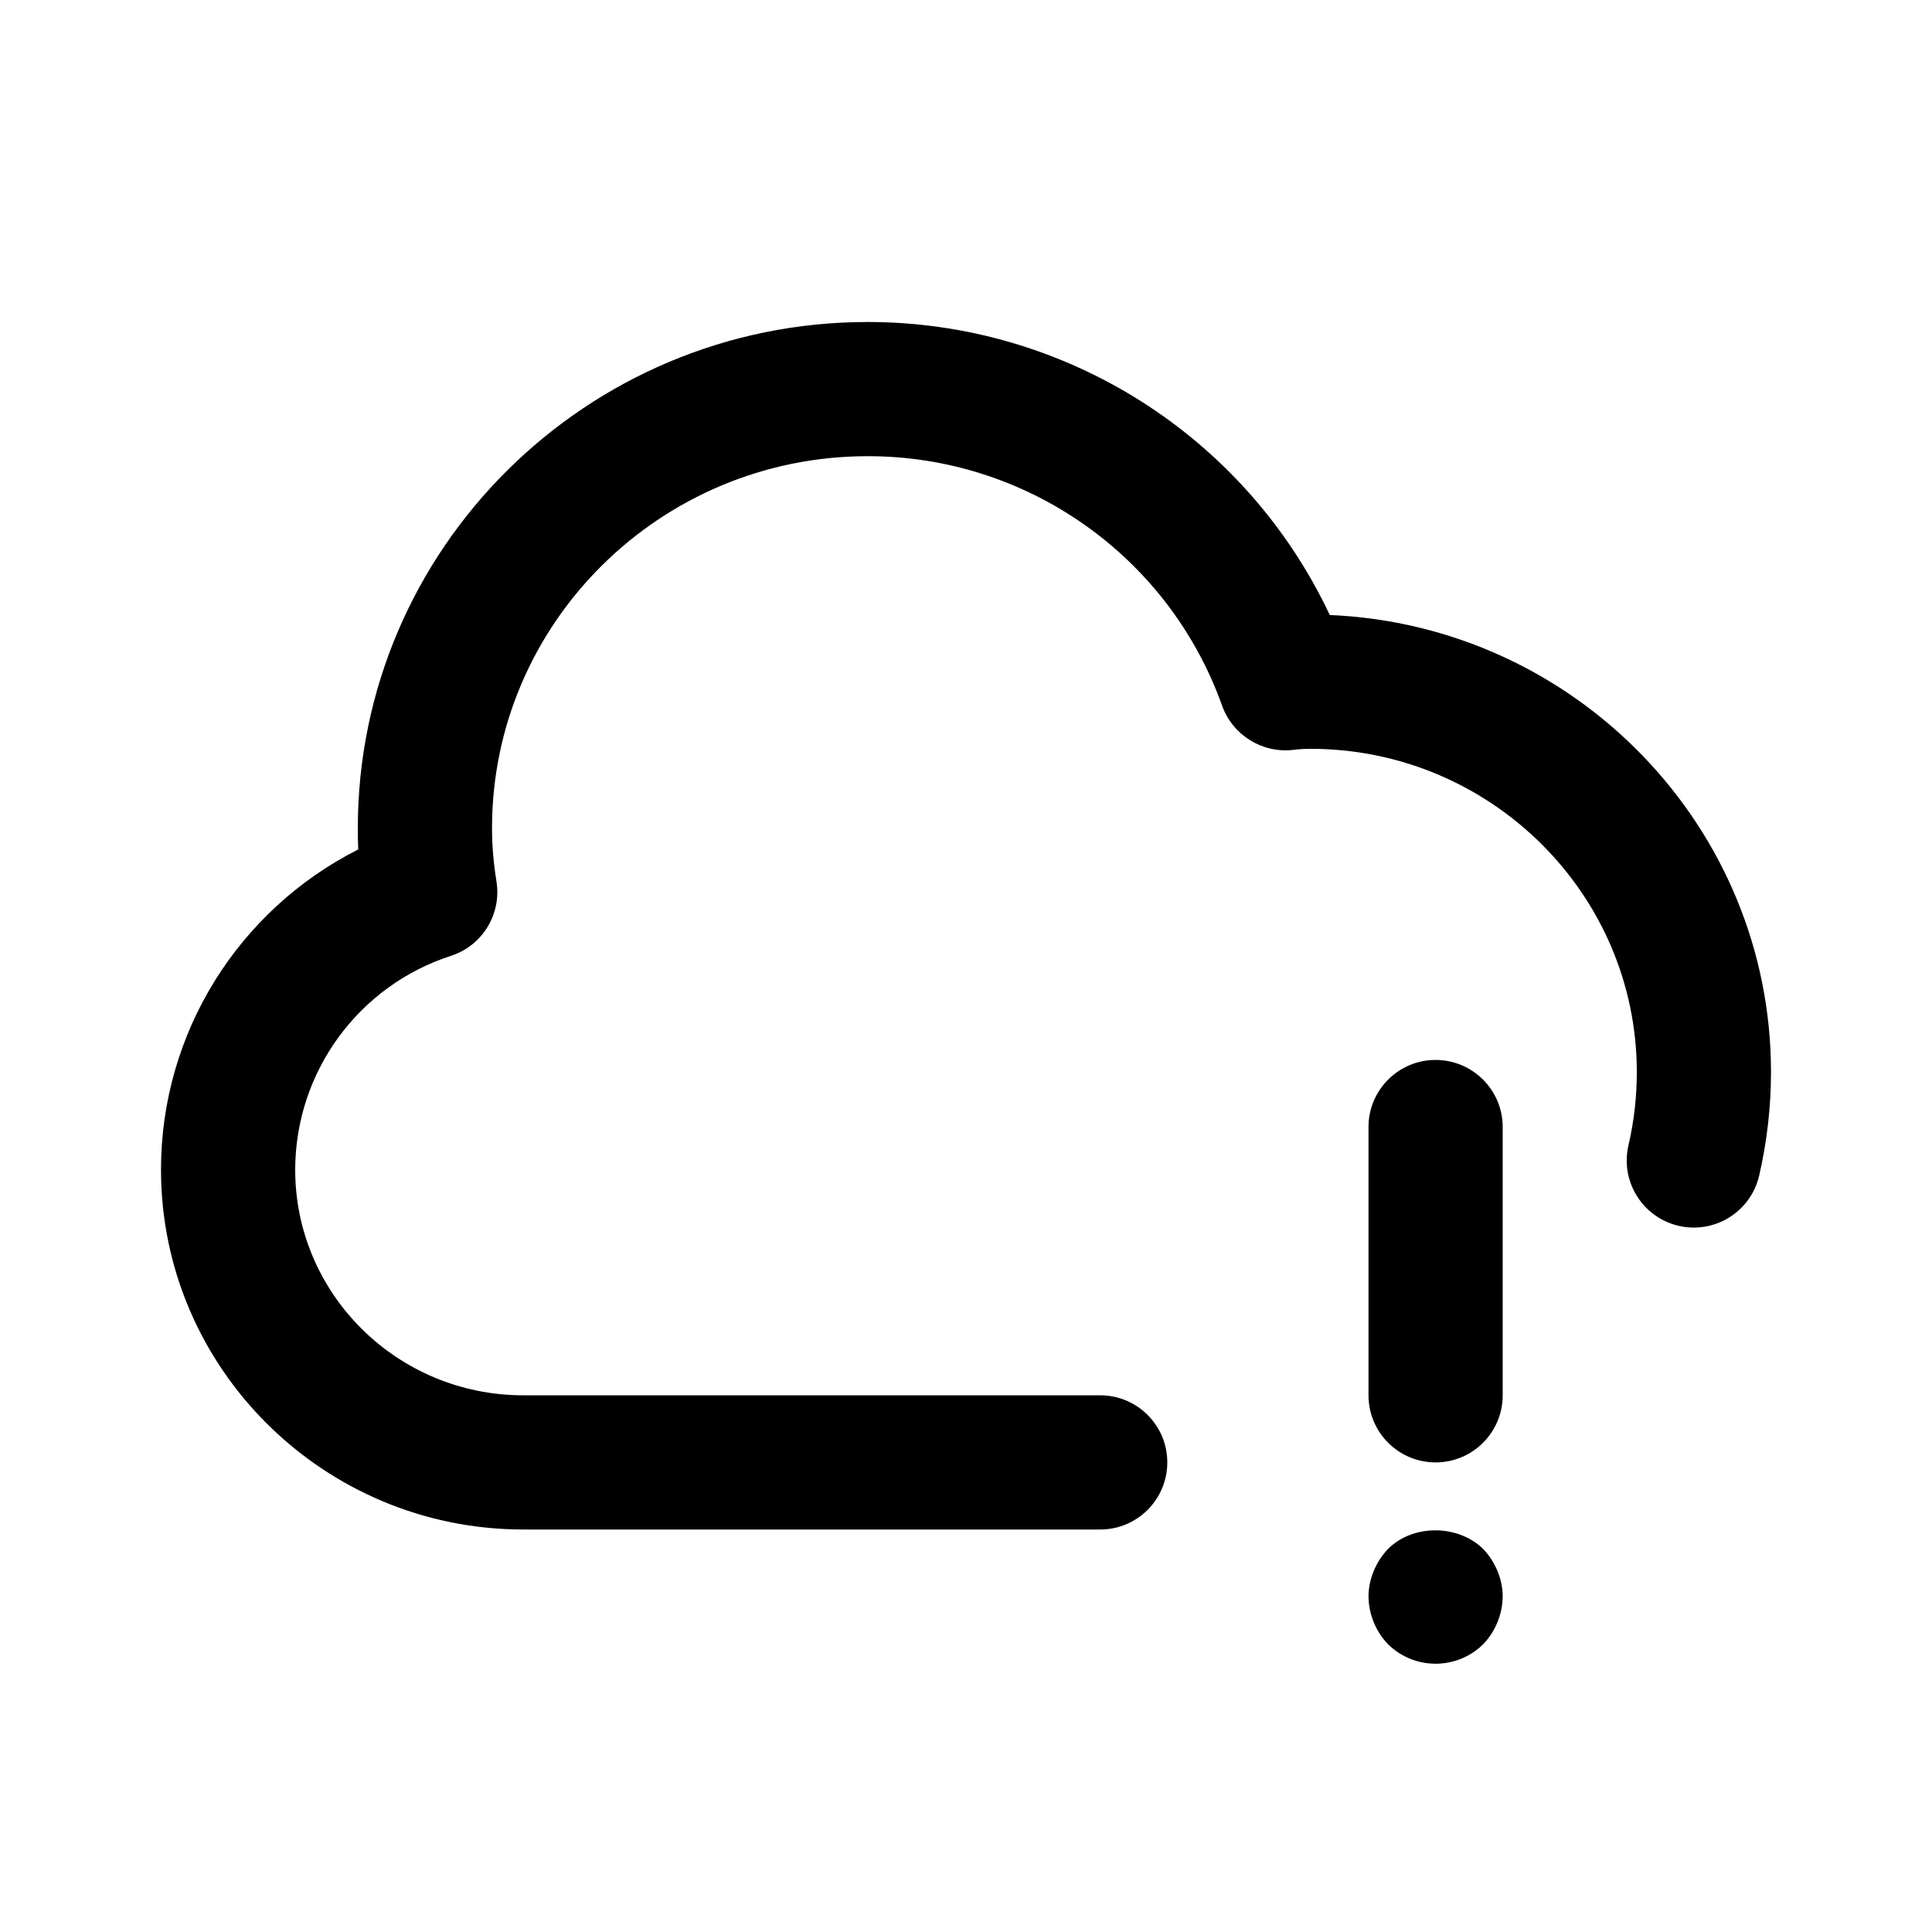
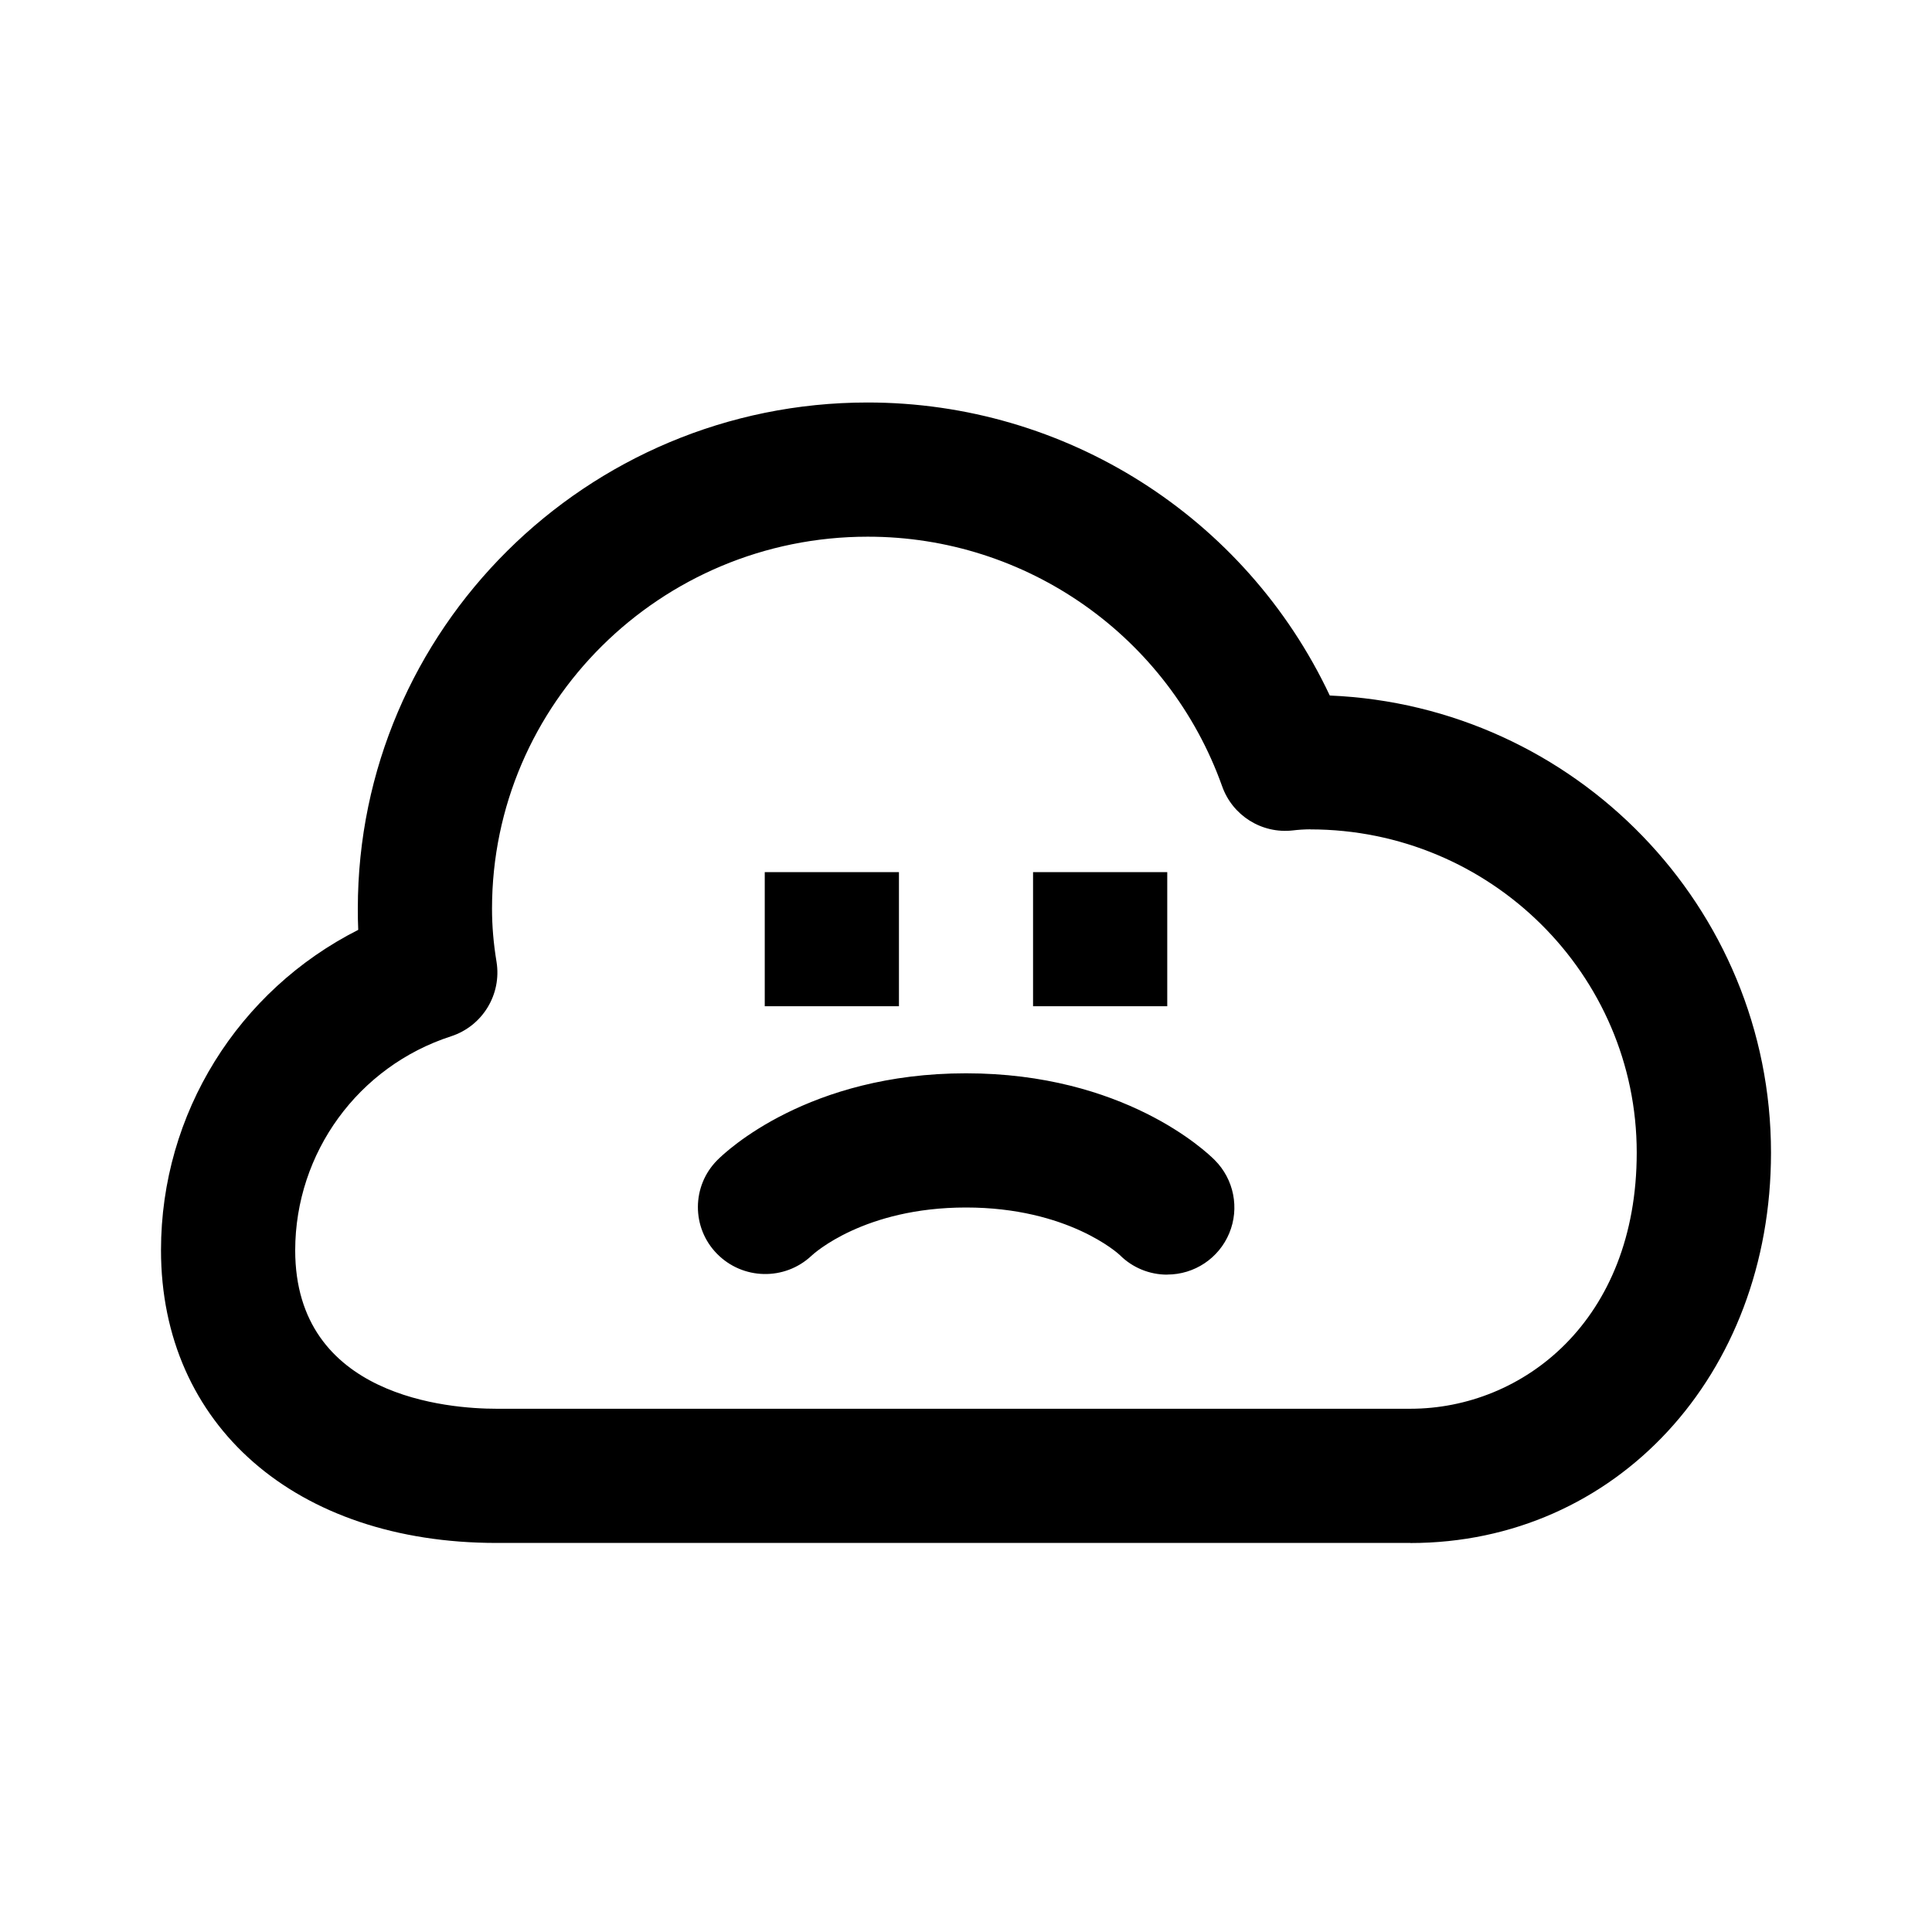
<svg xmlns="http://www.w3.org/2000/svg" fill="none" viewBox="0 0 24 24">
-   <path fill="currentColor" fill-rule="evenodd" d="M21.853 14.603a.833.833 0 1 1-1.624-.374c.07-.299.104-.606.104-.91 0-2.215-1.82-4.017-4.055-4.017-.074 0-.147.005-.22.014a.837.837 0 0 1-.877-.551 4.67 4.67 0 0 0-4.403-3.098c-2.573 0-4.666 2.073-4.666 4.62 0 .214.018.429.055.661a.832.832 0 0 1-.563.925 2.797 2.797 0 0 0-1.937 2.658c0 1.545 1.27 2.802 2.833 2.802h7.167a.833.833 0 1 1 0 1.667H6.5C4.02 19 2 16.995 2 14.53c0-1.7.962-3.225 2.45-3.978a5.625 5.625 0 0 1-.005-.264C4.445 6.82 7.285 4 10.777 4a6.345 6.345 0 0 1 5.742 3.64C19.563 7.768 22 10.267 22 13.319c0 .431-.05.864-.147 1.285Zm-4.02-1.436c.46 0 .834.373.834.833v3.333a.833.833 0 1 1-1.667 0V14c0-.46.373-.833.833-.833Zm.592 6.075c.15.158.242.375.242.591a.876.876 0 0 1-.242.592.843.843 0 0 1-1.183 0 .876.876 0 0 1-.242-.592c0-.216.092-.433.242-.591.308-.309.866-.309 1.183 0Z" clip-rule="evenodd" />
+   <path fill="currentColor" fill-rule="evenodd" d="M17.52 19.167H6.168C3.674 19.167 2 17.705 2 15.53c0-1.701.962-3.226 2.45-3.979a5.595 5.595 0 0 1-.005-.264C4.445 7.821 7.285 5 10.777 5a6.346 6.346 0 0 1 5.742 3.64C19.563 8.768 22 11.266 22 14.319c0 2.764-1.926 4.849-4.48 4.849Zm-1.242-8.865a1.93 1.93 0 0 0-.22.014.831.831 0 0 1-.877-.551 4.67 4.67 0 0 0-4.403-3.098c-2.573 0-4.666 2.073-4.666 4.621 0 .213.018.429.056.66a.833.833 0 0 1-.564.925 2.798 2.798 0 0 0-1.937 2.658c0 1.827 1.913 1.969 2.5 1.969H17.52c1.397 0 2.812-1.093 2.812-3.182 0-2.215-1.82-4.015-4.055-4.015ZM14.5 15.834a.83.83 0 0 1-.59-.244c-.015-.015-.643-.59-1.91-.59s-1.894.575-1.92.6a.84.84 0 0 1-1.173-.025.827.827 0 0 1 .004-1.164c.11-.111 1.133-1.078 3.089-1.078s2.98.967 3.09 1.078a.833.833 0 0 1-.59 1.422Zm-1.667-5H14.5V12.5h-1.667v-1.667Zm-3.333 0h1.667V12.5H9.5v-1.667Z" clip-rule="evenodd" />
</svg>
